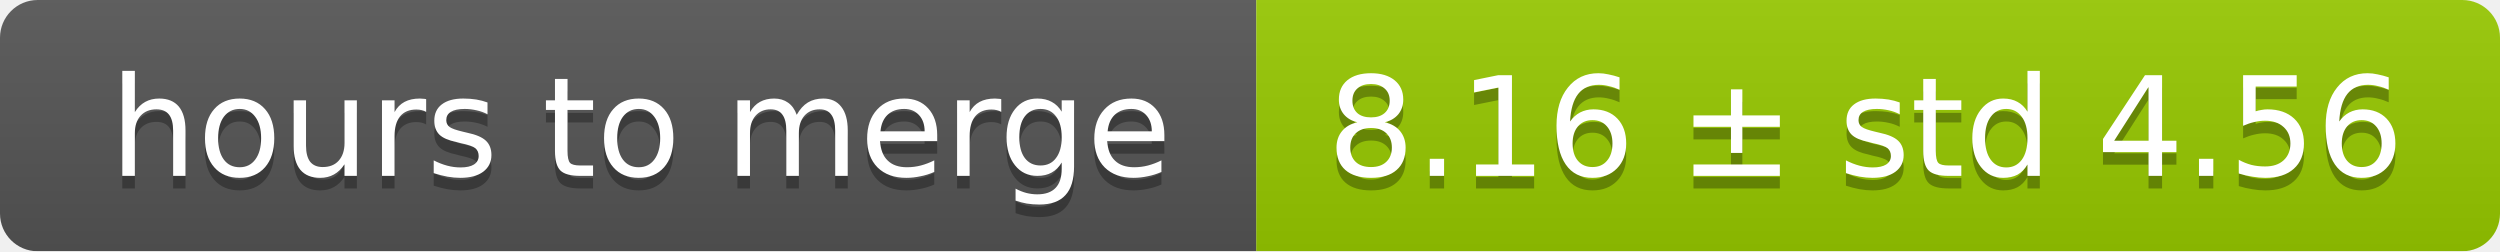
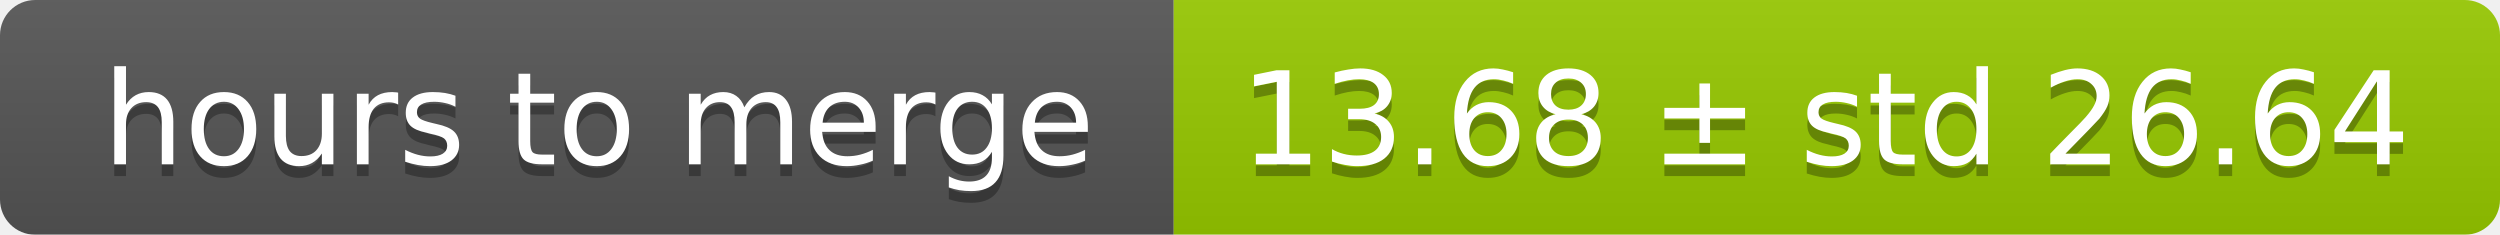
- <svg xmlns="http://www.w3.org/2000/svg" width="199" height="20">
+ <svg xmlns="http://www.w3.org/2000/svg" width="213" height="20">
  <linearGradient id="smooth" x2="0" y2="100%">
    <stop offset="0" stop-color="#bbb" stop-opacity=".1" />
    <stop offset="1" stop-opacity=".1" />
  </linearGradient>
  <mask id="round">
-     <rect width="199" height="20" rx="3" fill="#fff" />
+     <rect width="213" height="20" rx="3" fill="#fff" />
  </mask>
  <g mask="url(#round)">
    <rect width="100" height="20" fill="#555" />
-     <rect x="100" width="99" height="20" fill="#97ca00" />
-     <rect width="199" height="20" fill="url(#smooth)" />
+     <rect x="100" width="113" height="20" fill="#97ca00" />
+     <rect width="213" height="20" fill="url(#smooth)" />
  </g>
  <g fill="#fff" text-anchor="middle" font-family="DejaVu Sans,Verdana,Geneva,sans-serif" font-size="11">
    <text x="51" y="15" fill="#010101" fill-opacity=".3">hours to merge</text>
    <text x="51" y="14">hours to merge</text>
-     <text x="148.5" y="15" fill="#010101" fill-opacity=".3">8.16 ± std 4.56</text>
-     <text x="148.5" y="14">8.16 ± std 4.56</text>
+     <text x="155.5" y="15" fill="#010101" fill-opacity=".3">13.68 ± std 26.64</text>
+     <text x="155.5" y="14">13.68 ± std 26.64</text>
  </g>
</svg>
